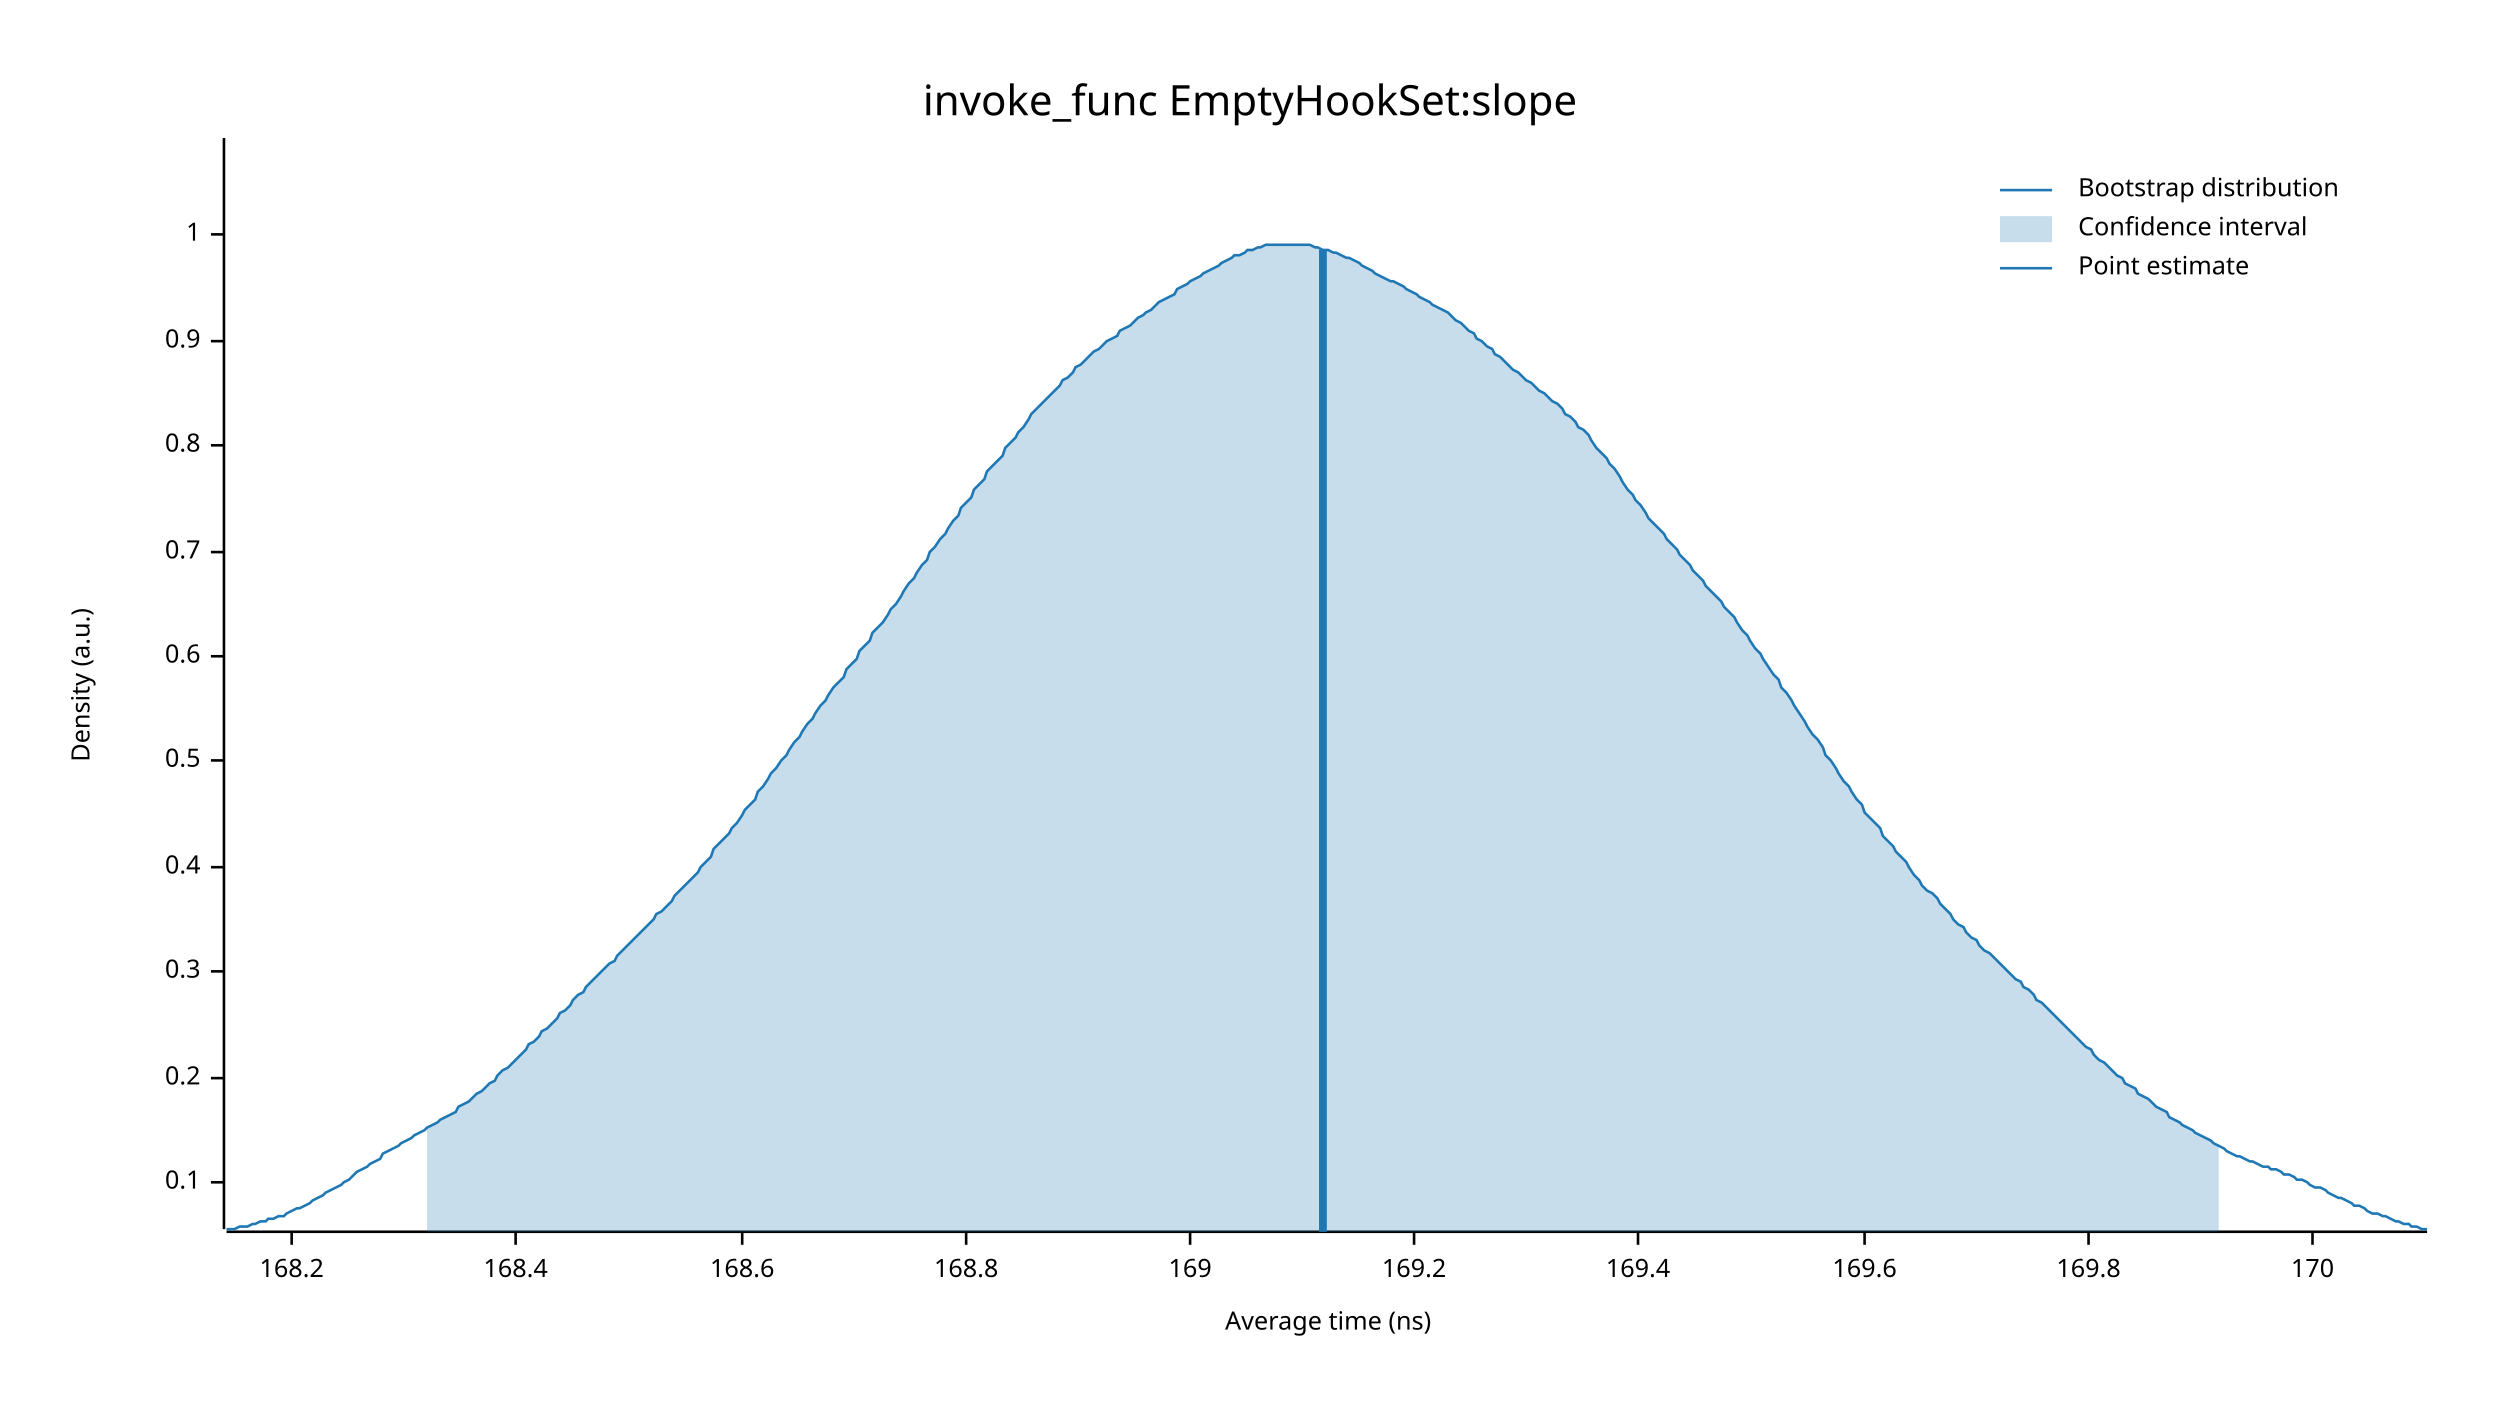
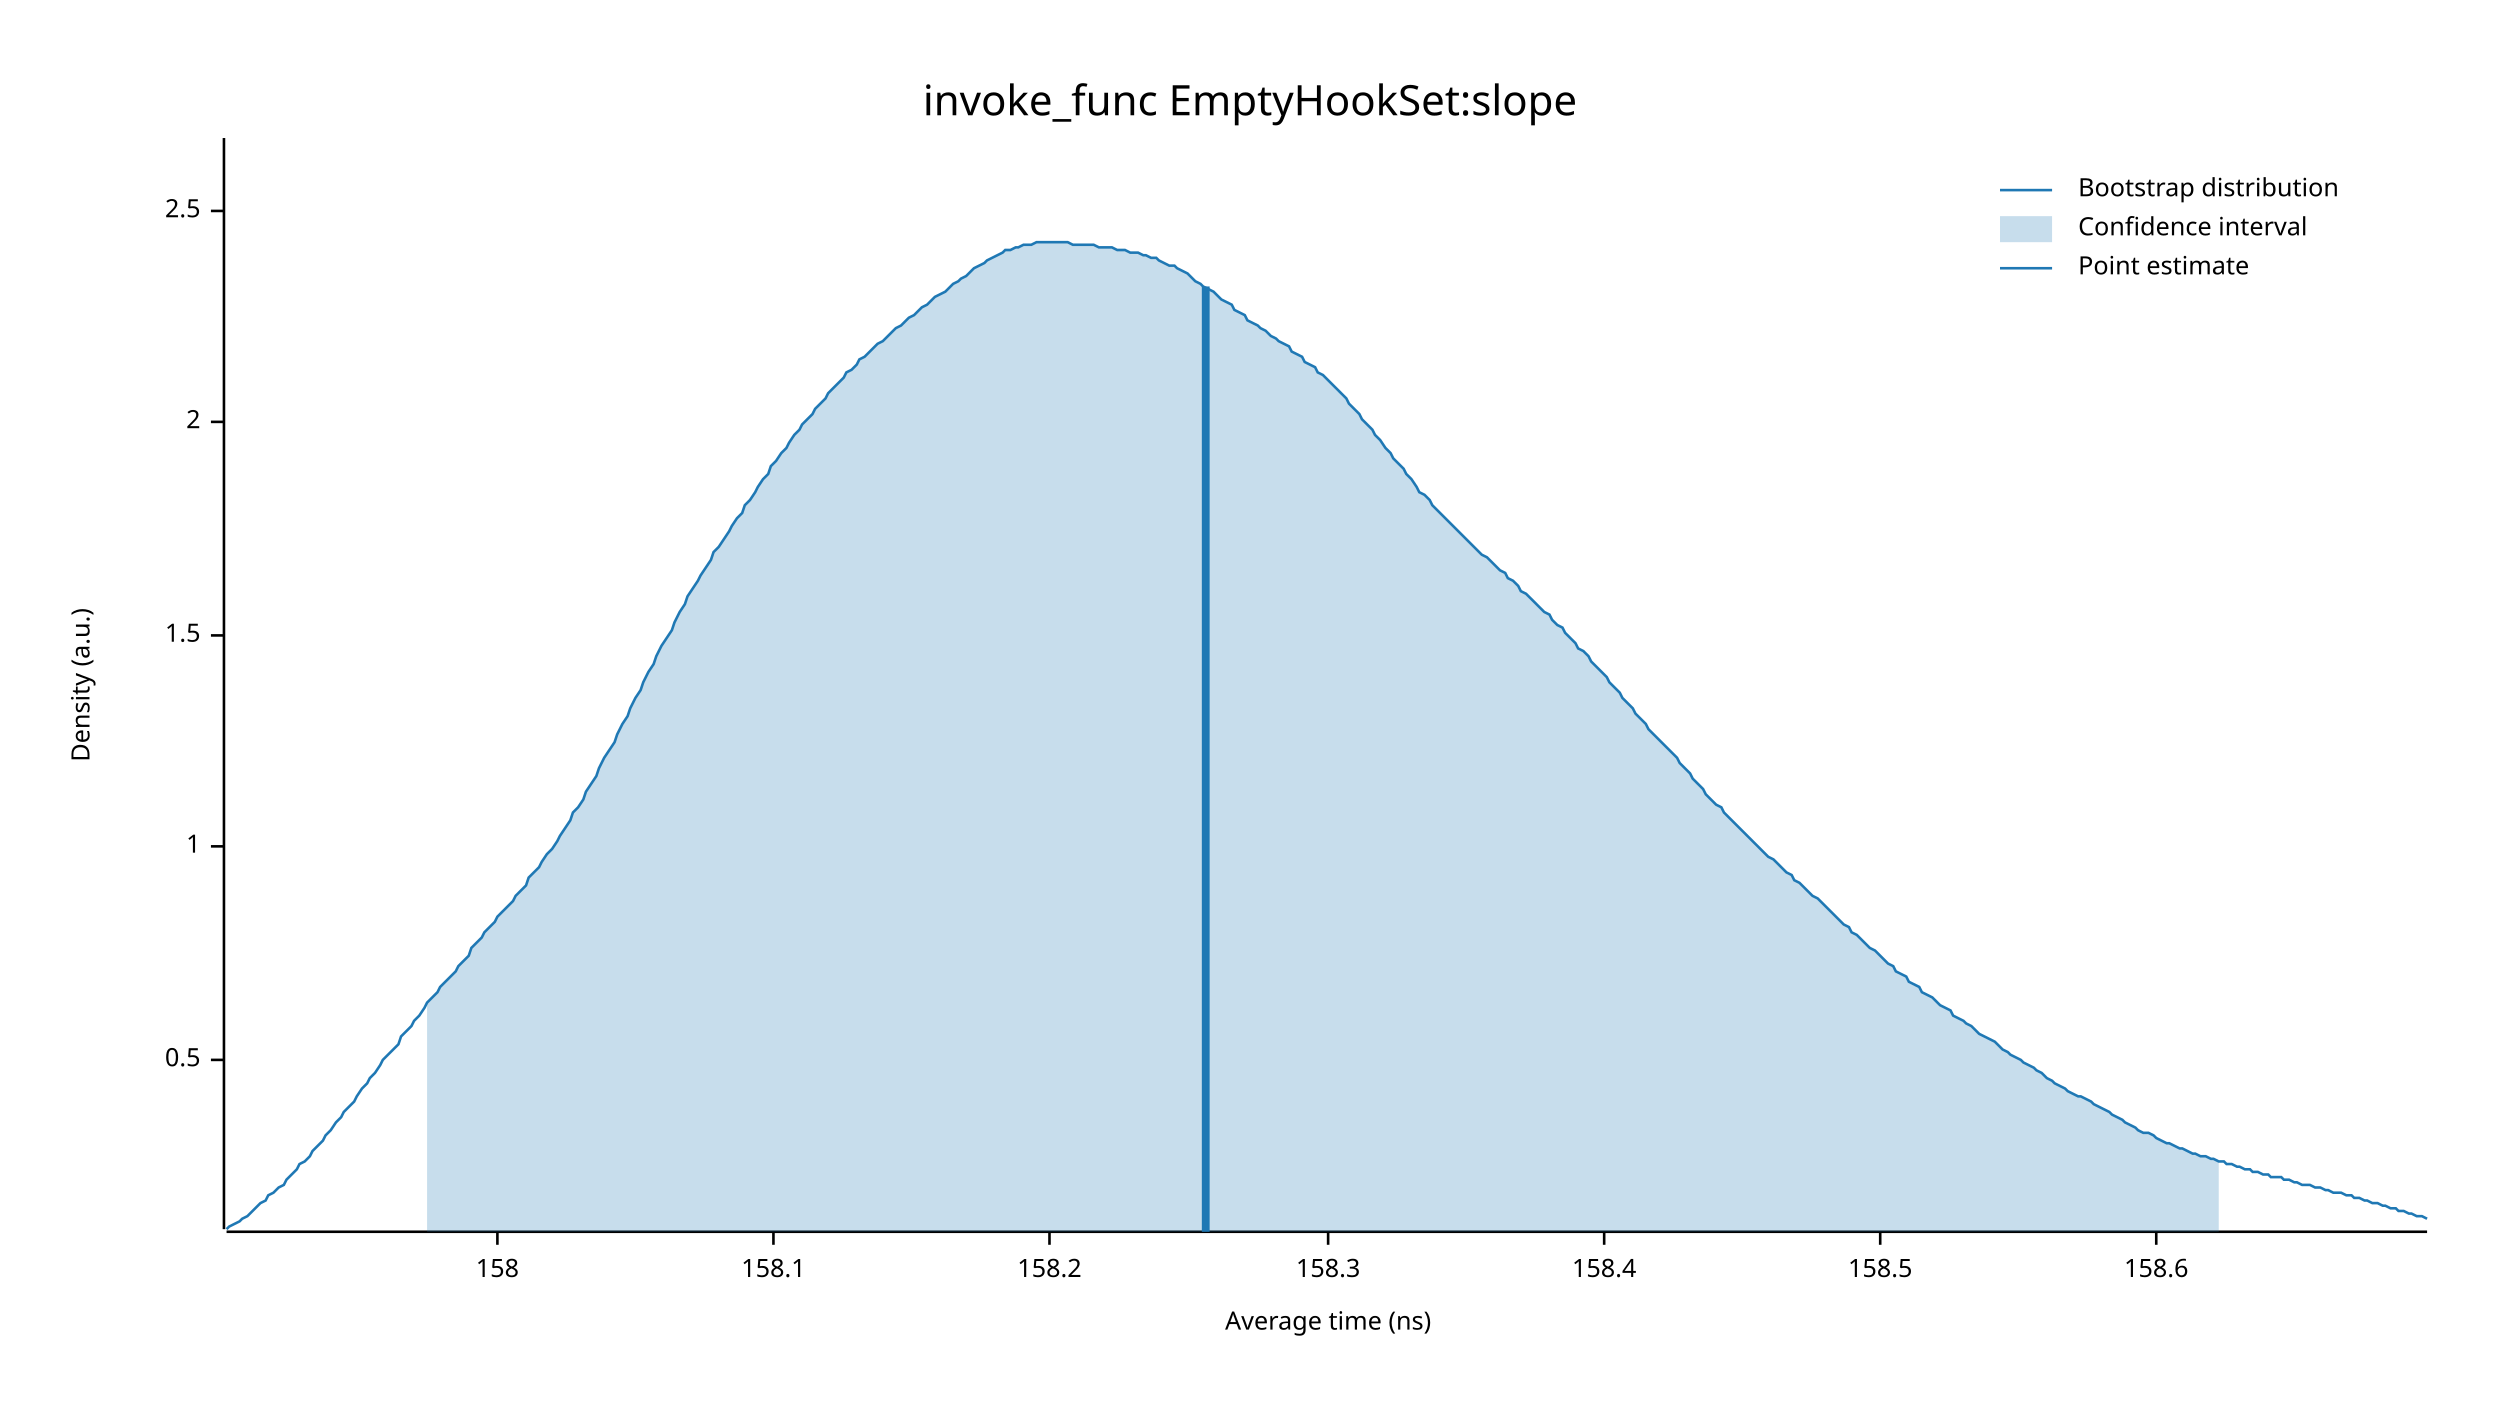
<svg xmlns="http://www.w3.org/2000/svg" width="960" height="540" viewBox="0 0 960 540">
  <text x="480" y="32" dy="0.76em" text-anchor="middle" font-family="sans-serif" font-size="16.129" opacity="1" fill="#000000">
invoke_func EmptyHookSet:slope
</text>
  <text x="27" y="263" dy="0.76em" text-anchor="middle" font-family="sans-serif" font-size="9.677" opacity="1" fill="#000000" transform="rotate(270, 27, 263)">
Density (a.u.)
</text>
  <text x="510" y="513" dy="-0.5ex" text-anchor="middle" font-family="sans-serif" font-size="9.677" opacity="1" fill="#000000">
Average time (ns)
</text>
  <polyline fill="none" opacity="1" stroke="#000000" stroke-width="1" points="86,53 86,472 " />
-   <text x="77" y="454" dy="0.5ex" text-anchor="end" font-family="sans-serif" font-size="9.677" opacity="1" fill="#000000">
- 0.1
- </text>
-   <polyline fill="none" opacity="1" stroke="#000000" stroke-width="1" points="81,454 86,454 " />
-   <text x="77" y="414" dy="0.5ex" text-anchor="end" font-family="sans-serif" font-size="9.677" opacity="1" fill="#000000">
- 0.2
- </text>
-   <polyline fill="none" opacity="1" stroke="#000000" stroke-width="1" points="81,414 86,414 " />
-   <text x="77" y="373" dy="0.5ex" text-anchor="end" font-family="sans-serif" font-size="9.677" opacity="1" fill="#000000">
- 0.3
- </text>
-   <polyline fill="none" opacity="1" stroke="#000000" stroke-width="1" points="81,373 86,373 " />
-   <text x="77" y="333" dy="0.5ex" text-anchor="end" font-family="sans-serif" font-size="9.677" opacity="1" fill="#000000">
- 0.4
- </text>
-   <polyline fill="none" opacity="1" stroke="#000000" stroke-width="1" points="81,333 86,333 " />
-   <text x="77" y="292" dy="0.5ex" text-anchor="end" font-family="sans-serif" font-size="9.677" opacity="1" fill="#000000">
+   <text x="77" y="407" dy="0.5ex" text-anchor="end" font-family="sans-serif" font-size="9.677" opacity="1" fill="#000000">
0.5
</text>
-   <polyline fill="none" opacity="1" stroke="#000000" stroke-width="1" points="81,292 86,292 " />
-   <text x="77" y="252" dy="0.5ex" text-anchor="end" font-family="sans-serif" font-size="9.677" opacity="1" fill="#000000">
- 0.6
- </text>
-   <polyline fill="none" opacity="1" stroke="#000000" stroke-width="1" points="81,252 86,252 " />
-   <text x="77" y="212" dy="0.5ex" text-anchor="end" font-family="sans-serif" font-size="9.677" opacity="1" fill="#000000">
- 0.7
- </text>
-   <polyline fill="none" opacity="1" stroke="#000000" stroke-width="1" points="81,212 86,212 " />
-   <text x="77" y="171" dy="0.5ex" text-anchor="end" font-family="sans-serif" font-size="9.677" opacity="1" fill="#000000">
- 0.8
- </text>
-   <polyline fill="none" opacity="1" stroke="#000000" stroke-width="1" points="81,171 86,171 " />
-   <text x="77" y="131" dy="0.5ex" text-anchor="end" font-family="sans-serif" font-size="9.677" opacity="1" fill="#000000">
- 0.9
- </text>
-   <polyline fill="none" opacity="1" stroke="#000000" stroke-width="1" points="81,131 86,131 " />
-   <text x="77" y="90" dy="0.5ex" text-anchor="end" font-family="sans-serif" font-size="9.677" opacity="1" fill="#000000">
+   <polyline fill="none" opacity="1" stroke="#000000" stroke-width="1" points="81,407 86,407 " />
+   <text x="77" y="325" dy="0.5ex" text-anchor="end" font-family="sans-serif" font-size="9.677" opacity="1" fill="#000000">
1
</text>
-   <polyline fill="none" opacity="1" stroke="#000000" stroke-width="1" points="81,90 86,90 " />
+   <polyline fill="none" opacity="1" stroke="#000000" stroke-width="1" points="81,325 86,325 " />
+   <text x="77" y="244" dy="0.5ex" text-anchor="end" font-family="sans-serif" font-size="9.677" opacity="1" fill="#000000">
+ 1.5
+ </text>
+   <polyline fill="none" opacity="1" stroke="#000000" stroke-width="1" points="81,244 86,244 " />
+   <text x="77" y="162" dy="0.5ex" text-anchor="end" font-family="sans-serif" font-size="9.677" opacity="1" fill="#000000">
+ 2
+ </text>
+   <polyline fill="none" opacity="1" stroke="#000000" stroke-width="1" points="81,162 86,162 " />
+   <text x="77" y="81" dy="0.5ex" text-anchor="end" font-family="sans-serif" font-size="9.677" opacity="1" fill="#000000">
+ 2.5
+ </text>
+   <polyline fill="none" opacity="1" stroke="#000000" stroke-width="1" points="81,81 86,81 " />
  <polyline fill="none" opacity="1" stroke="#000000" stroke-width="1" points="87,473 932,473 " />
-   <text x="112" y="483" dy="0.76em" text-anchor="middle" font-family="sans-serif" font-size="9.677" opacity="1" fill="#000000">
- 168.2
+   <text x="191" y="483" dy="0.76em" text-anchor="middle" font-family="sans-serif" font-size="9.677" opacity="1" fill="#000000">
+ 158
</text>
-   <polyline fill="none" opacity="1" stroke="#000000" stroke-width="1" points="112,473 112,478 " />
-   <text x="198" y="483" dy="0.76em" text-anchor="middle" font-family="sans-serif" font-size="9.677" opacity="1" fill="#000000">
- 168.4
+   <polyline fill="none" opacity="1" stroke="#000000" stroke-width="1" points="191,473 191,478 " />
+   <text x="297" y="483" dy="0.76em" text-anchor="middle" font-family="sans-serif" font-size="9.677" opacity="1" fill="#000000">
+ 158.1
</text>
-   <polyline fill="none" opacity="1" stroke="#000000" stroke-width="1" points="198,473 198,478 " />
-   <text x="285" y="483" dy="0.76em" text-anchor="middle" font-family="sans-serif" font-size="9.677" opacity="1" fill="#000000">
- 168.6
+   <polyline fill="none" opacity="1" stroke="#000000" stroke-width="1" points="297,473 297,478 " />
+   <text x="403" y="483" dy="0.76em" text-anchor="middle" font-family="sans-serif" font-size="9.677" opacity="1" fill="#000000">
+ 158.2
</text>
-   <polyline fill="none" opacity="1" stroke="#000000" stroke-width="1" points="285,473 285,478 " />
-   <text x="371" y="483" dy="0.76em" text-anchor="middle" font-family="sans-serif" font-size="9.677" opacity="1" fill="#000000">
- 168.8
+   <polyline fill="none" opacity="1" stroke="#000000" stroke-width="1" points="403,473 403,478 " />
+   <text x="510" y="483" dy="0.76em" text-anchor="middle" font-family="sans-serif" font-size="9.677" opacity="1" fill="#000000">
+ 158.3
</text>
-   <polyline fill="none" opacity="1" stroke="#000000" stroke-width="1" points="371,473 371,478 " />
-   <text x="457" y="483" dy="0.76em" text-anchor="middle" font-family="sans-serif" font-size="9.677" opacity="1" fill="#000000">
- 169
+   <polyline fill="none" opacity="1" stroke="#000000" stroke-width="1" points="510,473 510,478 " />
+   <text x="616" y="483" dy="0.76em" text-anchor="middle" font-family="sans-serif" font-size="9.677" opacity="1" fill="#000000">
+ 158.4
</text>
-   <polyline fill="none" opacity="1" stroke="#000000" stroke-width="1" points="457,473 457,478 " />
-   <text x="543" y="483" dy="0.76em" text-anchor="middle" font-family="sans-serif" font-size="9.677" opacity="1" fill="#000000">
- 169.2
+   <polyline fill="none" opacity="1" stroke="#000000" stroke-width="1" points="616,473 616,478 " />
+   <text x="722" y="483" dy="0.76em" text-anchor="middle" font-family="sans-serif" font-size="9.677" opacity="1" fill="#000000">
+ 158.5
</text>
-   <polyline fill="none" opacity="1" stroke="#000000" stroke-width="1" points="543,473 543,478 " />
-   <text x="629" y="483" dy="0.76em" text-anchor="middle" font-family="sans-serif" font-size="9.677" opacity="1" fill="#000000">
- 169.4
+   <polyline fill="none" opacity="1" stroke="#000000" stroke-width="1" points="722,473 722,478 " />
+   <text x="828" y="483" dy="0.76em" text-anchor="middle" font-family="sans-serif" font-size="9.677" opacity="1" fill="#000000">
+ 158.6
</text>
-   <polyline fill="none" opacity="1" stroke="#000000" stroke-width="1" points="629,473 629,478 " />
-   <text x="716" y="483" dy="0.76em" text-anchor="middle" font-family="sans-serif" font-size="9.677" opacity="1" fill="#000000">
- 169.6
- </text>
-   <polyline fill="none" opacity="1" stroke="#000000" stroke-width="1" points="716,473 716,478 " />
-   <text x="802" y="483" dy="0.76em" text-anchor="middle" font-family="sans-serif" font-size="9.677" opacity="1" fill="#000000">
- 169.8
- </text>
-   <polyline fill="none" opacity="1" stroke="#000000" stroke-width="1" points="802,473 802,478 " />
-   <text x="888" y="483" dy="0.76em" text-anchor="middle" font-family="sans-serif" font-size="9.677" opacity="1" fill="#000000">
- 170
- </text>
-   <polyline fill="none" opacity="1" stroke="#000000" stroke-width="1" points="888,473 888,478 " />
-   <polyline fill="none" opacity="1" stroke="#1F78B4" stroke-width="1" points="87,472 88,472 90,472 92,471 93,471 95,471 97,470 98,470 100,469 102,469 103,468 105,468 107,467 109,467 110,466 112,465 114,464 115,464 117,463 119,462 120,461 122,460 124,459 125,458 127,457 129,456 131,455 132,454 134,453 136,451 137,450 139,449 141,448 142,447 144,446 146,445 147,443 149,442 151,441 153,440 154,439 156,438 158,437 159,436 161,435 163,434 164,433 166,432 168,431 169,430 171,429 173,428 175,427 176,425 178,424 180,423 181,422 183,420 185,419 186,418 188,416 190,415 191,413 193,411 195,410 197,408 198,407 200,405 202,403 203,401 205,400 207,398 208,396 210,395 212,393 214,391 215,389 217,388 219,386 220,384 222,382 224,381 225,379 227,377 229,375 230,374 232,372 234,370 236,369 237,367 239,365 241,363 242,362 244,360 246,358 247,357 249,355 251,353 252,351 254,350 256,348 258,346 259,344 261,342 263,340 264,339 266,337 268,335 269,333 271,331 273,329 274,326 276,324 278,322 280,320 281,318 283,316 285,313 286,311 288,309 290,307 291,304 293,302 295,299 296,297 298,295 300,292 302,290 303,288 305,285 307,283 308,281 310,278 312,276 313,274 315,271 317,269 318,267 320,264 322,262 324,260 325,257 327,255 329,253 330,250 332,248 334,246 335,243 337,241 339,239 341,236 342,234 344,232 346,229 347,227 349,224 351,222 352,220 354,217 356,215 357,212 359,210 361,207 363,205 364,203 366,200 368,198 369,195 371,193 373,191 374,188 376,186 378,184 379,181 381,179 383,177 385,175 386,172 388,170 390,168 391,166 393,164 395,161 396,159 398,157 400,155 401,154 403,152 405,150 407,148 408,146 410,145 412,143 413,141 415,140 417,138 418,137 420,135 422,134 423,133 425,131 427,130 429,129 430,127 432,126 434,125 435,124 437,122 439,121 440,120 442,119 444,117 445,116 447,115 449,114 451,113 452,111 454,110 456,109 457,108 459,107 461,106 462,105 464,104 466,103 468,102 469,101 471,100 473,99 474,98 476,98 478,97 479,96 481,96 483,95 484,95 486,94 488,94 490,94 491,94 493,94 495,94 496,94 498,94 500,94 501,94 503,94 505,95 506,95 508,96 510,96 512,97 513,97 515,98 517,99 518,99 520,100 522,101 523,102 525,103 527,104 528,105 530,106 532,107 534,108 535,108 537,109 539,110 540,111 542,112 544,113 545,114 547,115 549,116 550,117 552,118 554,119 556,120 557,121 559,123 561,124 562,125 564,127 566,128 567,130 569,131 571,133 573,134 574,136 576,137 578,139 579,140 581,142 583,143 584,144 586,146 588,147 589,148 591,150 593,151 595,153 596,154 598,155 600,157 601,159 603,160 605,162 606,164 608,165 610,167 611,169 613,172 615,174 617,176 618,178 620,180 622,183 623,185 625,188 627,190 628,192 630,194 632,197 633,199 635,201 637,203 639,205 640,207 642,209 644,211 645,213 647,215 649,217 650,219 652,221 654,223 655,225 657,227 659,229 661,231 662,233 664,235 666,237 667,239 669,242 671,244 672,246 674,249 676,251 677,253 679,256 681,259 683,261 684,264 686,266 688,269 689,271 691,274 693,277 694,279 696,282 698,284 700,287 701,290 703,292 705,295 706,297 708,300 710,302 711,304 713,307 715,309 716,312 718,314 720,316 722,318 723,321 725,323 727,325 728,327 730,329 732,331 733,333 735,336 737,338 738,340 740,342 742,343 744,345 745,347 747,349 749,351 750,353 752,355 754,356 755,358 757,360 759,361 760,363 762,365 764,366 766,368 767,369 769,371 771,373 772,374 774,376 776,377 777,379 779,380 781,382 782,384 784,385 786,387 788,389 789,390 791,392 793,394 794,395 796,397 798,399 799,400 801,402 803,403 804,405 806,407 808,408 810,410 811,411 813,413 815,414 816,416 818,417 820,418 821,420 823,421 825,422 827,424 828,425 830,426 832,427 833,429 835,430 837,431 838,432 840,433 842,434 843,435 845,436 847,437 849,438 850,439 852,440 854,441 855,442 857,443 859,444 860,444 862,445 864,446 865,446 867,447 869,448 871,448 872,449 874,449 876,450 877,451 879,451 881,452 882,453 884,453 886,454 887,455 889,456 891,456 893,457 894,458 896,459 898,460 899,460 901,461 903,462 904,463 906,463 908,464 909,465 911,466 913,466 915,467 916,467 918,468 920,469 921,469 923,470 925,470 926,471 928,471 930,472 932,472 " />
-   <polygon opacity="0.25" fill="#1F78B4" points="164,433 166,432 168,431 169,430 171,429 173,428 175,427 176,425 178,424 180,423 181,422 183,420 185,419 186,418 188,416 190,415 191,413 193,411 195,410 197,408 198,407 200,405 202,403 203,401 205,400 207,398 208,396 210,395 212,393 214,391 215,389 217,388 219,386 220,384 222,382 224,381 225,379 227,377 229,375 230,374 232,372 234,370 236,369 237,367 239,365 241,363 242,362 244,360 246,358 247,357 249,355 251,353 252,351 254,350 256,348 258,346 259,344 261,342 263,340 264,339 266,337 268,335 269,333 271,331 273,329 274,326 276,324 278,322 280,320 281,318 283,316 285,313 286,311 288,309 290,307 291,304 293,302 295,299 296,297 298,295 300,292 302,290 303,288 305,285 307,283 308,281 310,278 312,276 313,274 315,271 317,269 318,267 320,264 322,262 324,260 325,257 327,255 329,253 330,250 332,248 334,246 335,243 337,241 339,239 341,236 342,234 344,232 346,229 347,227 349,224 351,222 352,220 354,217 356,215 357,212 359,210 361,207 363,205 364,203 366,200 368,198 369,195 371,193 373,191 374,188 376,186 378,184 379,181 381,179 383,177 385,175 386,172 388,170 390,168 391,166 393,164 395,161 396,159 398,157 400,155 401,154 403,152 405,150 407,148 408,146 410,145 412,143 413,141 415,140 417,138 418,137 420,135 422,134 423,133 425,131 427,130 429,129 430,127 432,126 434,125 435,124 437,122 439,121 440,120 442,119 444,117 445,116 447,115 449,114 451,113 452,111 454,110 456,109 457,108 459,107 461,106 462,105 464,104 466,103 468,102 469,101 471,100 473,99 474,98 476,98 478,97 479,96 481,96 483,95 484,95 486,94 488,94 490,94 491,94 493,94 495,94 496,94 498,94 500,94 501,94 503,94 505,95 506,95 508,96 510,96 512,97 513,97 515,98 517,99 518,99 520,100 522,101 523,102 525,103 527,104 528,105 530,106 532,107 534,108 535,108 537,109 539,110 540,111 542,112 544,113 545,114 547,115 549,116 550,117 552,118 554,119 556,120 557,121 559,123 561,124 562,125 564,127 566,128 567,130 569,131 571,133 573,134 574,136 576,137 578,139 579,140 581,142 583,143 584,144 586,146 588,147 589,148 591,150 593,151 595,153 596,154 598,155 600,157 601,159 603,160 605,162 606,164 608,165 610,167 611,169 613,172 615,174 617,176 618,178 620,180 622,183 623,185 625,188 627,190 628,192 630,194 632,197 633,199 635,201 637,203 639,205 640,207 642,209 644,211 645,213 647,215 649,217 650,219 652,221 654,223 655,225 657,227 659,229 661,231 662,233 664,235 666,237 667,239 669,242 671,244 672,246 674,249 676,251 677,253 679,256 681,259 683,261 684,264 686,266 688,269 689,271 691,274 693,277 694,279 696,282 698,284 700,287 701,290 703,292 705,295 706,297 708,300 710,302 711,304 713,307 715,309 716,312 718,314 720,316 722,318 723,321 725,323 727,325 728,327 730,329 732,331 733,333 735,336 737,338 738,340 740,342 742,343 744,345 745,347 747,349 749,351 750,353 752,355 754,356 755,358 757,360 759,361 760,363 762,365 764,366 766,368 767,369 769,371 771,373 772,374 774,376 776,377 777,379 779,380 781,382 782,384 784,385 786,387 788,389 789,390 791,392 793,394 794,395 796,397 798,399 799,400 801,402 803,403 804,405 806,407 808,408 810,410 811,411 813,413 815,414 816,416 818,417 820,418 821,420 823,421 825,422 827,424 828,425 830,426 832,427 833,429 835,430 837,431 838,432 840,433 842,434 843,435 845,436 847,437 849,438 850,439 852,440 852,473 164,473 " />
-   <polyline fill="none" opacity="1" stroke="#1F78B4" stroke-width="3" points="508,473 508,96 " />
+   <polyline fill="none" opacity="1" stroke="#000000" stroke-width="1" points="828,473 828,478 " />
+   <polyline fill="none" opacity="1" stroke="#1F78B4" stroke-width="1" points="87,472 88,471 90,470 92,469 93,468 95,467 97,465 98,464 100,462 102,461 103,459 105,458 107,456 109,455 110,453 112,451 114,449 115,447 117,446 119,444 120,442 122,440 124,438 125,436 127,434 129,431 131,429 132,427 134,425 136,423 137,421 139,418 141,416 142,414 144,412 146,409 147,407 149,405 151,403 153,401 154,398 156,396 158,394 159,392 161,390 163,387 164,385 166,383 168,381 169,379 171,377 173,375 175,373 176,371 178,369 180,367 181,364 183,362 185,360 186,358 188,356 190,354 191,352 193,350 195,348 197,346 198,344 200,342 202,340 203,337 205,335 207,333 208,331 210,328 212,326 214,323 215,321 217,318 219,315 220,312 222,310 224,307 225,304 227,301 229,298 230,295 232,291 234,288 236,285 237,282 239,278 241,275 242,272 244,268 246,265 247,262 249,258 251,255 252,252 254,248 256,245 258,242 259,239 261,235 263,232 264,229 266,226 268,223 269,221 271,218 273,215 274,212 276,210 278,207 280,204 281,202 283,199 285,197 286,194 288,192 290,189 291,187 293,184 295,182 296,179 298,177 300,174 302,172 303,170 305,167 307,165 308,163 310,161 312,159 313,157 315,155 317,153 318,151 320,149 322,147 324,145 325,143 327,142 329,140 330,138 332,137 334,135 335,134 337,132 339,131 341,129 342,128 344,126 346,125 347,124 349,122 351,121 352,120 354,118 356,117 357,116 359,114 361,113 363,112 364,111 366,109 368,108 369,107 371,106 373,104 374,103 376,102 378,101 379,100 381,99 383,98 385,97 386,96 388,96 390,95 391,95 393,94 395,94 396,94 398,93 400,93 401,93 403,93 405,93 407,93 408,93 410,93 412,94 413,94 415,94 417,94 418,94 420,94 422,95 423,95 425,95 427,95 429,96 430,96 432,96 434,97 435,97 437,97 439,98 440,98 442,99 444,99 445,100 447,101 449,102 451,102 452,103 454,104 456,105 457,106 459,108 461,109 462,110 464,111 466,112 468,114 469,115 471,116 473,117 474,119 476,120 478,121 479,123 481,124 483,125 484,126 486,127 488,129 490,130 491,131 493,132 495,133 496,135 498,136 500,137 501,139 503,140 505,141 506,143 508,144 510,146 512,148 513,149 515,151 517,153 518,155 520,157 522,159 523,161 525,163 527,165 528,167 530,169 532,172 534,174 535,176 537,178 539,180 540,182 542,184 544,187 545,189 547,190 549,192 550,194 552,196 554,198 556,200 557,201 559,203 561,205 562,206 564,208 566,210 567,211 569,213 571,214 573,216 574,217 576,219 578,220 579,222 581,223 583,225 584,227 586,228 588,230 589,231 591,233 593,235 595,236 596,238 598,240 600,241 601,243 603,245 605,247 606,249 608,250 610,252 611,254 613,256 615,258 617,260 618,262 620,264 622,266 623,268 625,270 627,272 628,274 630,276 632,278 633,280 635,282 637,284 639,286 640,287 642,289 644,291 645,293 647,295 649,297 650,299 652,301 654,303 655,305 657,307 659,309 661,310 662,312 664,314 666,316 667,317 669,319 671,321 672,322 674,324 676,326 677,327 679,329 681,330 683,332 684,333 686,335 688,336 689,338 691,339 693,341 694,342 696,344 698,345 700,347 701,348 703,350 705,352 706,353 708,355 710,356 711,358 713,359 715,361 716,362 718,364 720,365 722,367 723,368 725,370 727,371 728,373 730,374 732,375 733,377 735,378 737,379 738,381 740,382 742,383 744,385 745,386 747,387 749,388 750,390 752,391 754,392 755,393 757,394 759,396 760,397 762,398 764,399 766,400 767,401 769,403 771,404 772,405 774,406 776,407 777,408 779,409 781,410 782,411 784,412 786,414 788,415 789,416 791,417 793,418 794,419 796,420 798,421 799,421 801,422 803,423 804,424 806,425 808,426 810,427 811,428 813,429 815,430 816,431 818,432 820,433 821,434 823,435 825,435 827,436 828,437 830,438 832,439 833,439 835,440 837,441 838,441 840,442 842,443 843,443 845,444 847,444 849,445 850,445 852,446 854,446 855,447 857,447 859,448 860,448 862,449 864,449 865,450 867,450 869,451 871,451 872,452 874,452 876,452 877,453 879,453 881,454 882,454 884,455 886,455 887,455 889,456 891,456 893,457 894,457 896,458 898,458 899,458 901,459 903,459 904,460 906,460 908,461 909,461 911,462 913,462 915,463 916,463 918,464 920,464 921,465 923,465 925,466 926,466 928,467 930,467 932,468 " />
+   <polygon opacity="0.25" fill="#1F78B4" points="164,385 166,383 168,381 169,379 171,377 173,375 175,373 176,371 178,369 180,367 181,364 183,362 185,360 186,358 188,356 190,354 191,352 193,350 195,348 197,346 198,344 200,342 202,340 203,337 205,335 207,333 208,331 210,328 212,326 214,323 215,321 217,318 219,315 220,312 222,310 224,307 225,304 227,301 229,298 230,295 232,291 234,288 236,285 237,282 239,278 241,275 242,272 244,268 246,265 247,262 249,258 251,255 252,252 254,248 256,245 258,242 259,239 261,235 263,232 264,229 266,226 268,223 269,221 271,218 273,215 274,212 276,210 278,207 280,204 281,202 283,199 285,197 286,194 288,192 290,189 291,187 293,184 295,182 296,179 298,177 300,174 302,172 303,170 305,167 307,165 308,163 310,161 312,159 313,157 315,155 317,153 318,151 320,149 322,147 324,145 325,143 327,142 329,140 330,138 332,137 334,135 335,134 337,132 339,131 341,129 342,128 344,126 346,125 347,124 349,122 351,121 352,120 354,118 356,117 357,116 359,114 361,113 363,112 364,111 366,109 368,108 369,107 371,106 373,104 374,103 376,102 378,101 379,100 381,99 383,98 385,97 386,96 388,96 390,95 391,95 393,94 395,94 396,94 398,93 400,93 401,93 403,93 405,93 407,93 408,93 410,93 412,94 413,94 415,94 417,94 418,94 420,94 422,95 423,95 425,95 427,95 429,96 430,96 432,96 434,97 435,97 437,97 439,98 440,98 442,99 444,99 445,100 447,101 449,102 451,102 452,103 454,104 456,105 457,106 459,108 461,109 462,110 464,111 466,112 468,114 469,115 471,116 473,117 474,119 476,120 478,121 479,123 481,124 483,125 484,126 486,127 488,129 490,130 491,131 493,132 495,133 496,135 498,136 500,137 501,139 503,140 505,141 506,143 508,144 510,146 512,148 513,149 515,151 517,153 518,155 520,157 522,159 523,161 525,163 527,165 528,167 530,169 532,172 534,174 535,176 537,178 539,180 540,182 542,184 544,187 545,189 547,190 549,192 550,194 552,196 554,198 556,200 557,201 559,203 561,205 562,206 564,208 566,210 567,211 569,213 571,214 573,216 574,217 576,219 578,220 579,222 581,223 583,225 584,227 586,228 588,230 589,231 591,233 593,235 595,236 596,238 598,240 600,241 601,243 603,245 605,247 606,249 608,250 610,252 611,254 613,256 615,258 617,260 618,262 620,264 622,266 623,268 625,270 627,272 628,274 630,276 632,278 633,280 635,282 637,284 639,286 640,287 642,289 644,291 645,293 647,295 649,297 650,299 652,301 654,303 655,305 657,307 659,309 661,310 662,312 664,314 666,316 667,317 669,319 671,321 672,322 674,324 676,326 677,327 679,329 681,330 683,332 684,333 686,335 688,336 689,338 691,339 693,341 694,342 696,344 698,345 700,347 701,348 703,350 705,352 706,353 708,355 710,356 711,358 713,359 715,361 716,362 718,364 720,365 722,367 723,368 725,370 727,371 728,373 730,374 732,375 733,377 735,378 737,379 738,381 740,382 742,383 744,385 745,386 747,387 749,388 750,390 752,391 754,392 755,393 757,394 759,396 760,397 762,398 764,399 766,400 767,401 769,403 771,404 772,405 774,406 776,407 777,408 779,409 781,410 782,411 784,412 786,414 788,415 789,416 791,417 793,418 794,419 796,420 798,421 799,421 801,422 803,423 804,424 806,425 808,426 810,427 811,428 813,429 815,430 816,431 818,432 820,433 821,434 823,435 825,435 827,436 828,437 830,438 832,439 833,439 835,440 837,441 838,441 840,442 842,443 843,443 845,444 847,444 849,445 850,445 852,446 852,473 164,473 " />
+   <polyline fill="none" opacity="1" stroke="#1F78B4" stroke-width="3" points="463,473 463,110 " />
  <text x="798" y="68" dy="0.76em" text-anchor="start" font-family="sans-serif" font-size="9.677" opacity="1" fill="#000000">
Bootstrap distribution
</text>
  <text x="798" y="83" dy="0.76em" text-anchor="start" font-family="sans-serif" font-size="9.677" opacity="1" fill="#000000">
Confidence interval
</text>
  <text x="798" y="98" dy="0.76em" text-anchor="start" font-family="sans-serif" font-size="9.677" opacity="1" fill="#000000">
Point estimate
</text>
  <polyline fill="none" opacity="1" stroke="#1F78B4" stroke-width="1" points="768,73 788,73 " />
  <rect x="768" y="83" width="20" height="10" opacity="0.25" fill="#1F78B4" stroke="none" />
  <polyline fill="none" opacity="1" stroke="#1F78B4" stroke-width="1" points="768,103 788,103 " />
</svg>
